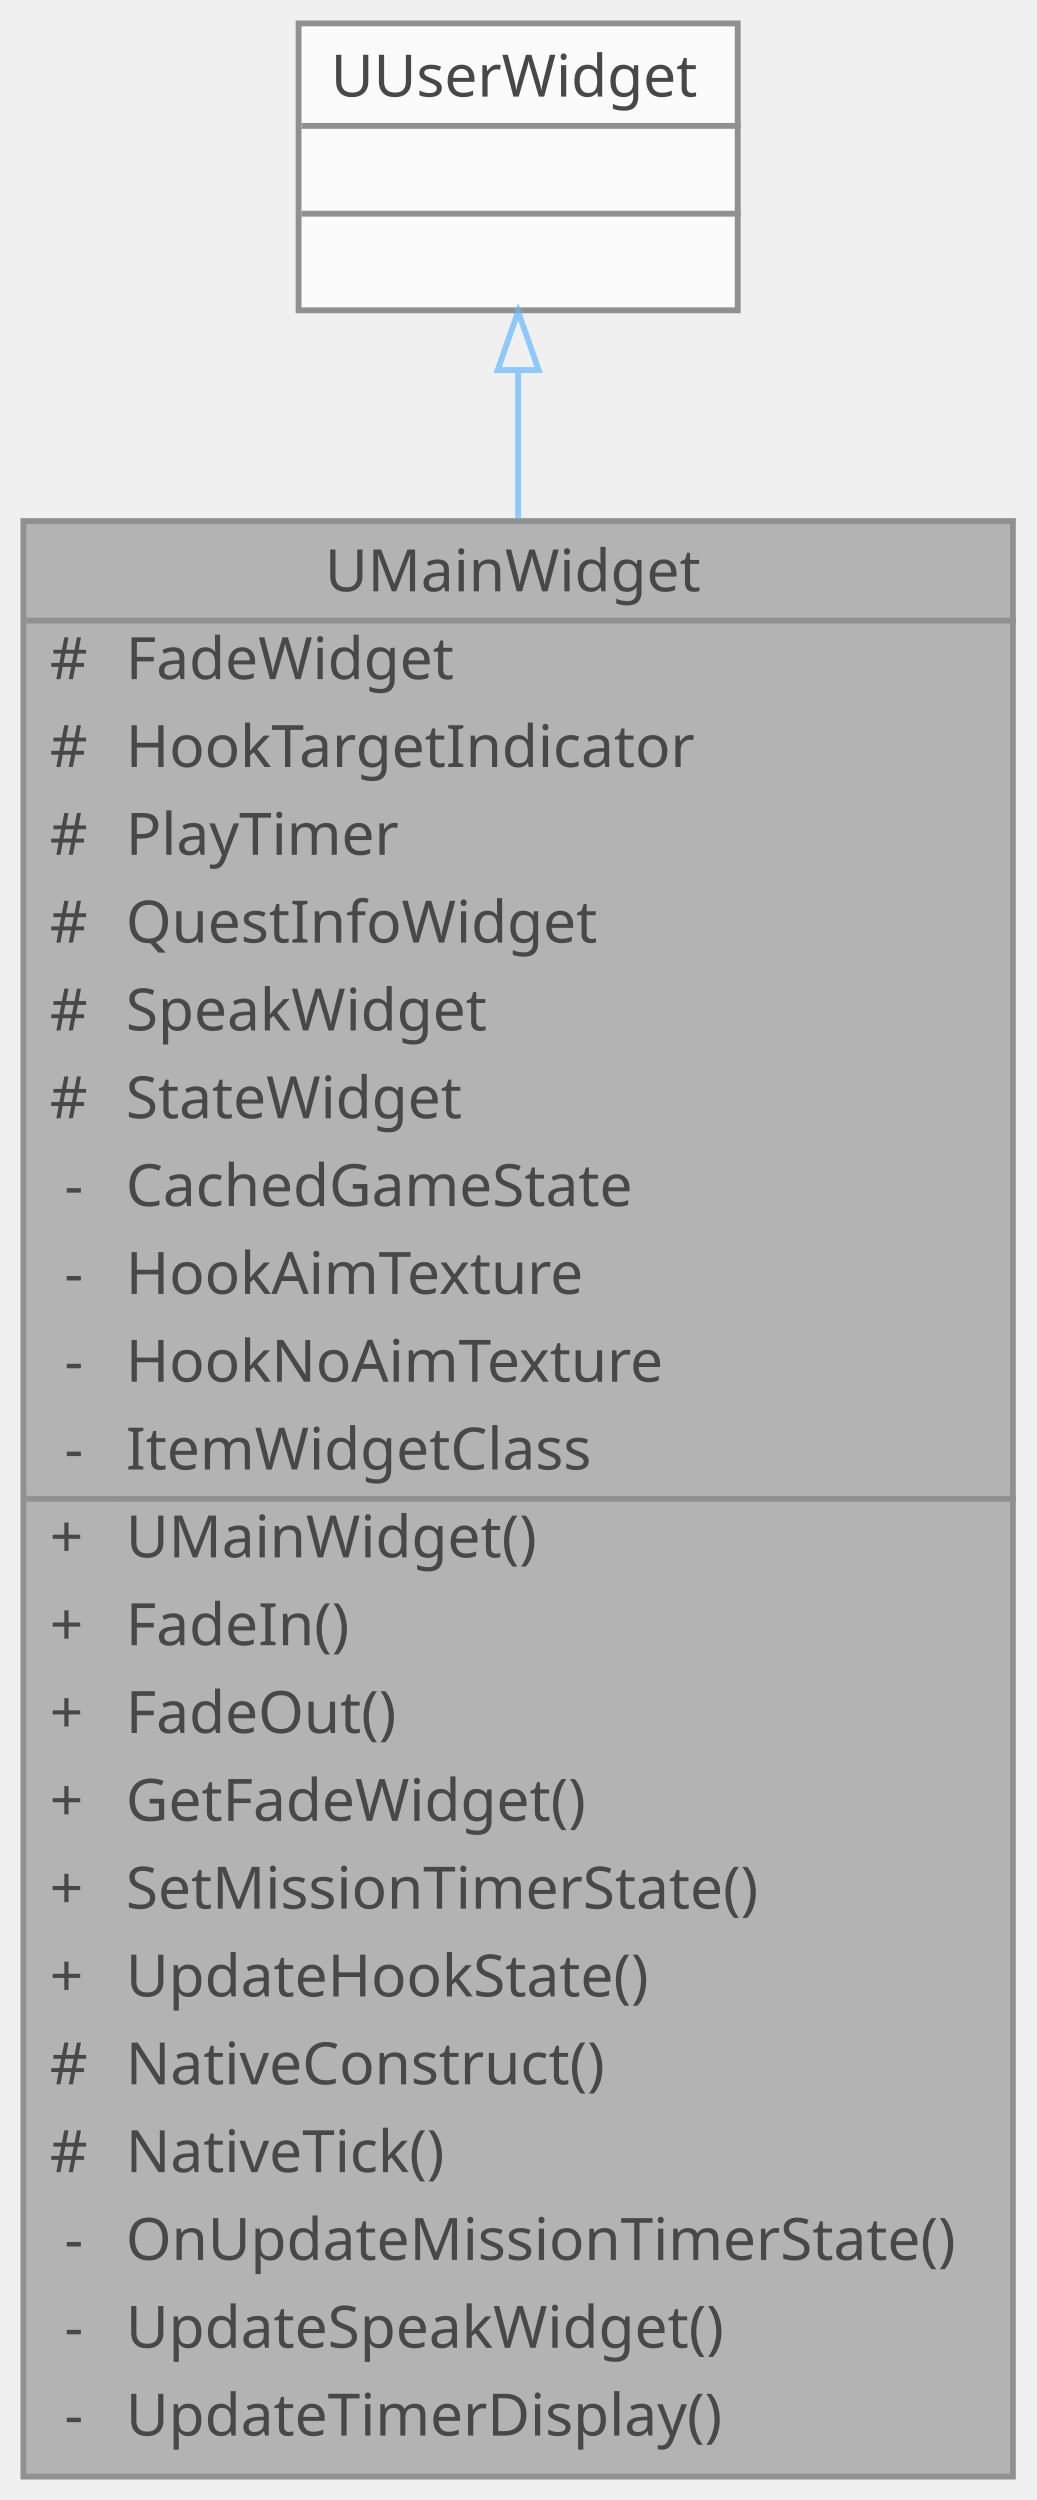
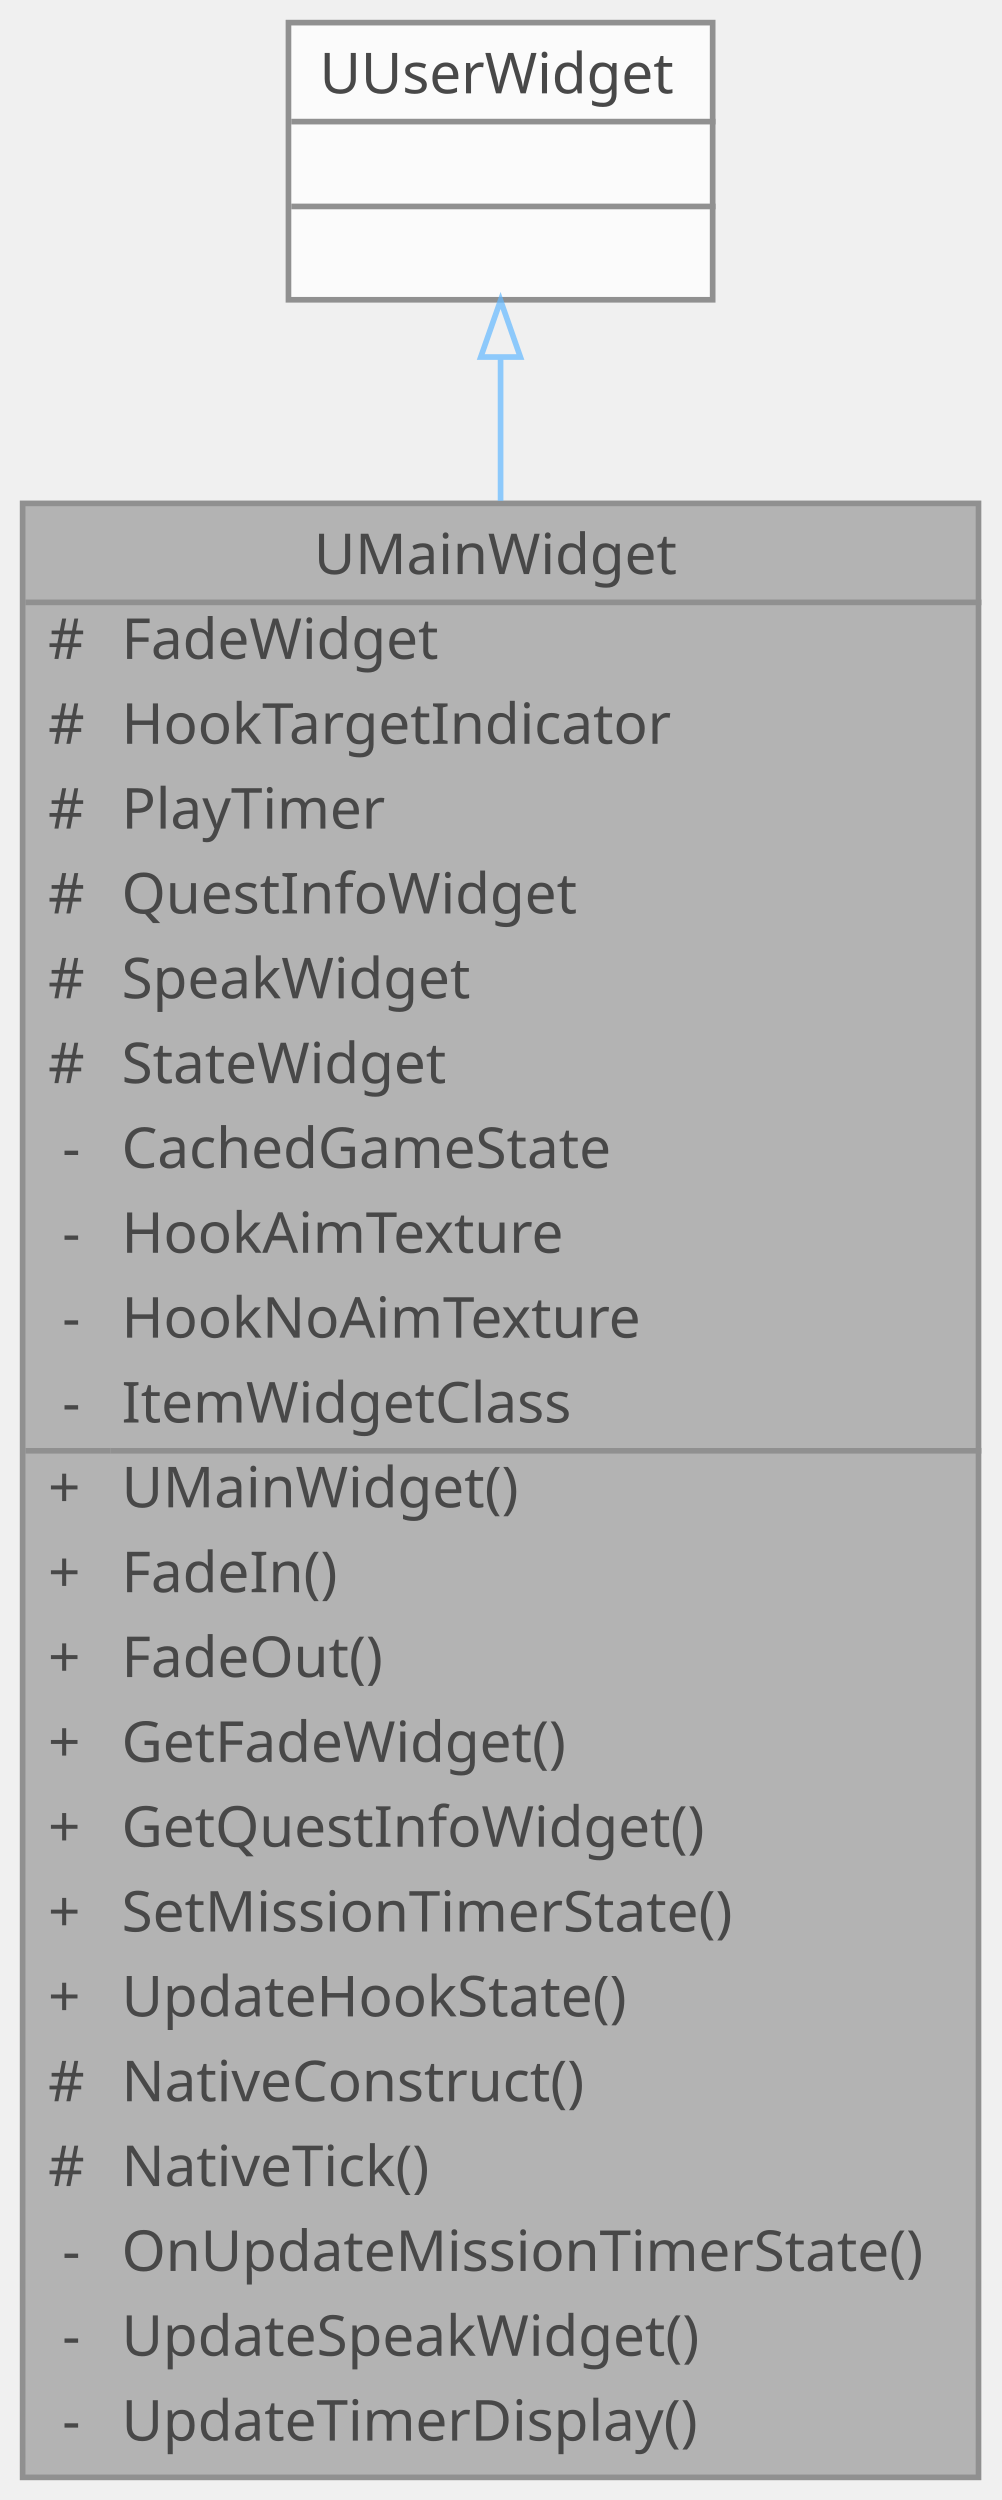
- <svg xmlns="http://www.w3.org/2000/svg" xmlns:xlink="http://www.w3.org/1999/xlink" width="177pt" height="427pt" viewBox="0.00 0.00 177.00 427.00">
+ <svg xmlns="http://www.w3.org/2000/svg" xmlns:xlink="http://www.w3.org/1999/xlink" width="177pt" height="442pt" viewBox="0.00 0.00 177.00 442.00">
  <svg id="main" version="1.1" xml:space="preserve">
    <style type="text/css">
.node, .edge {opacity: 0.7;}
.node.selected, .edge.selected {opacity: 1;}
.edge:hover path { stroke: red; }
.edge:hover polygon { stroke: red; fill: red; }
</style>
    <svg id="graph" class="graph">
-       <g id="graph0" class="graph" transform="scale(1 1) rotate(0) translate(4 423)">
+       <g id="graph0" class="graph" transform="scale(1 1) rotate(0) translate(4 438)">
        <g id="Node000001" class="node">
          <g id="a_Node000001">
            <a xlink:title="메인 UI 위젯">
-               <polygon fill="#999999" stroke="transparent" points="169,-334 0,-334 0,0 169,0 169,-334" />
-               <text text-anchor="start" x="51.5" y="-322" font-family="Malgun Gothic" font-size="10.00">UMainWidget</text>
-               <text text-anchor="start" x="4.5" y="-307" font-family="Malgun Gothic" font-size="10.00">#</text>
-               <text text-anchor="start" x="17.5" y="-307" font-family="Malgun Gothic" font-size="10.00">FadeWidget</text>
-               <text text-anchor="start" x="4.5" y="-292" font-family="Malgun Gothic" font-size="10.00">#</text>
-               <text text-anchor="start" x="17.5" y="-292" font-family="Malgun Gothic" font-size="10.00">HookTargetIndicator</text>
-               <text text-anchor="start" x="4.5" y="-277" font-family="Malgun Gothic" font-size="10.00">#</text>
-               <text text-anchor="start" x="17.5" y="-277" font-family="Malgun Gothic" font-size="10.00">PlayTimer</text>
-               <text text-anchor="start" x="4.5" y="-262" font-family="Malgun Gothic" font-size="10.00">#</text>
-               <text text-anchor="start" x="17.5" y="-262" font-family="Malgun Gothic" font-size="10.00">QuestInfoWidget</text>
-               <text text-anchor="start" x="4.5" y="-247" font-family="Malgun Gothic" font-size="10.00">#</text>
-               <text text-anchor="start" x="17.5" y="-247" font-family="Malgun Gothic" font-size="10.00">SpeakWidget</text>
-               <text text-anchor="start" x="4.5" y="-232" font-family="Malgun Gothic" font-size="10.00">#</text>
-               <text text-anchor="start" x="17.5" y="-232" font-family="Malgun Gothic" font-size="10.00">StateWidget</text>
-               <text text-anchor="start" x="7" y="-217" font-family="Malgun Gothic" font-size="10.00">-</text>
-               <text text-anchor="start" x="17.5" y="-217" font-family="Malgun Gothic" font-size="10.00">CachedGameState</text>
-               <text text-anchor="start" x="7" y="-202" font-family="Malgun Gothic" font-size="10.00">-</text>
-               <text text-anchor="start" x="17.5" y="-202" font-family="Malgun Gothic" font-size="10.00">HookAimTexture</text>
-               <text text-anchor="start" x="7" y="-187" font-family="Malgun Gothic" font-size="10.00">-</text>
-               <text text-anchor="start" x="17.5" y="-187" font-family="Malgun Gothic" font-size="10.00">HookNoAimTexture</text>
-               <text text-anchor="start" x="7" y="-172" font-family="Malgun Gothic" font-size="10.00">-</text>
-               <text text-anchor="start" x="17.5" y="-172" font-family="Malgun Gothic" font-size="10.00">ItemWidgetClass</text>
-               <text text-anchor="start" x="4.5" y="-157" font-family="Malgun Gothic" font-size="10.00">+</text>
-               <text text-anchor="start" x="17.5" y="-157" font-family="Malgun Gothic" font-size="10.00">UMainWidget()</text>
-               <text text-anchor="start" x="4.5" y="-142" font-family="Malgun Gothic" font-size="10.00">+</text>
-               <text text-anchor="start" x="17.5" y="-142" font-family="Malgun Gothic" font-size="10.00">FadeIn()</text>
-               <text text-anchor="start" x="4.5" y="-127" font-family="Malgun Gothic" font-size="10.00">+</text>
-               <text text-anchor="start" x="17.5" y="-127" font-family="Malgun Gothic" font-size="10.00">FadeOut()</text>
-               <text text-anchor="start" x="4.5" y="-112" font-family="Malgun Gothic" font-size="10.00">+</text>
-               <text text-anchor="start" x="17.5" y="-112" font-family="Malgun Gothic" font-size="10.00">GetFadeWidget()</text>
-               <text text-anchor="start" x="4.5" y="-97" font-family="Malgun Gothic" font-size="10.00">+</text>
-               <text text-anchor="start" x="17.5" y="-97" font-family="Malgun Gothic" font-size="10.00">SetMissionTimerState()</text>
-               <text text-anchor="start" x="4.5" y="-82" font-family="Malgun Gothic" font-size="10.00">+</text>
-               <text text-anchor="start" x="17.5" y="-82" font-family="Malgun Gothic" font-size="10.00">UpdateHookState()</text>
-               <text text-anchor="start" x="4.5" y="-67" font-family="Malgun Gothic" font-size="10.00">#</text>
-               <text text-anchor="start" x="17.5" y="-67" font-family="Malgun Gothic" font-size="10.00">NativeConstruct()</text>
-               <text text-anchor="start" x="4.5" y="-52" font-family="Malgun Gothic" font-size="10.00">#</text>
-               <text text-anchor="start" x="17.5" y="-52" font-family="Malgun Gothic" font-size="10.00">NativeTick()</text>
-               <text text-anchor="start" x="7" y="-37" font-family="Malgun Gothic" font-size="10.00">-</text>
-               <text text-anchor="start" x="17.5" y="-37" font-family="Malgun Gothic" font-size="10.00">OnUpdateMissionTimerState()</text>
-               <text text-anchor="start" x="7" y="-22" font-family="Malgun Gothic" font-size="10.00">-</text>
-               <text text-anchor="start" x="17.5" y="-22" font-family="Malgun Gothic" font-size="10.00">UpdateSpeakWidget()</text>
-               <text text-anchor="start" x="7" y="-7" font-family="Malgun Gothic" font-size="10.00">-</text>
-               <text text-anchor="start" x="17.5" y="-7" font-family="Malgun Gothic" font-size="10.00">UpdateTimerDisplay()</text>
-               <polygon fill="#666666" stroke="#666666" points="0.5,-317 0.5,-317 169.5,-317 169.5,-317 0.5,-317" />
-               <polygon fill="#666666" stroke="#666666" points="0.5,-167 0.5,-167 15.5,-167 15.5,-167 0.5,-167" />
-               <polygon fill="#666666" stroke="#666666" points="15.5,-167 15.5,-167 169.5,-167 169.5,-167 15.5,-167" />
-               <polygon fill="none" stroke="#666666" points="0,0 0,-334 169,-334 169,0 0,0" />
+               <polygon fill="#999999" stroke="transparent" points="169,-349 0,-349 0,0 169,0 169,-349" />
+               <text text-anchor="start" x="51.5" y="-336.5" font-family="Malgun Gothic" font-size="10.00">UMainWidget</text>
+               <text text-anchor="start" x="4.5" y="-321.5" font-family="Malgun Gothic" font-size="10.00">#</text>
+               <text text-anchor="start" x="17.5" y="-321.5" font-family="Malgun Gothic" font-size="10.00">FadeWidget</text>
+               <text text-anchor="start" x="4.5" y="-306.5" font-family="Malgun Gothic" font-size="10.00">#</text>
+               <text text-anchor="start" x="17.5" y="-306.5" font-family="Malgun Gothic" font-size="10.00">HookTargetIndicator</text>
+               <text text-anchor="start" x="4.5" y="-291.5" font-family="Malgun Gothic" font-size="10.00">#</text>
+               <text text-anchor="start" x="17.5" y="-291.5" font-family="Malgun Gothic" font-size="10.00">PlayTimer</text>
+               <text text-anchor="start" x="4.5" y="-276.5" font-family="Malgun Gothic" font-size="10.00">#</text>
+               <text text-anchor="start" x="17.5" y="-276.5" font-family="Malgun Gothic" font-size="10.00">QuestInfoWidget</text>
+               <text text-anchor="start" x="4.5" y="-261.5" font-family="Malgun Gothic" font-size="10.00">#</text>
+               <text text-anchor="start" x="17.5" y="-261.5" font-family="Malgun Gothic" font-size="10.00">SpeakWidget</text>
+               <text text-anchor="start" x="4.5" y="-246.5" font-family="Malgun Gothic" font-size="10.00">#</text>
+               <text text-anchor="start" x="17.5" y="-246.5" font-family="Malgun Gothic" font-size="10.00">StateWidget</text>
+               <text text-anchor="start" x="7" y="-231.5" font-family="Malgun Gothic" font-size="10.00">-</text>
+               <text text-anchor="start" x="17.5" y="-231.5" font-family="Malgun Gothic" font-size="10.00">CachedGameState</text>
+               <text text-anchor="start" x="7" y="-216.5" font-family="Malgun Gothic" font-size="10.00">-</text>
+               <text text-anchor="start" x="17.5" y="-216.5" font-family="Malgun Gothic" font-size="10.00">HookAimTexture</text>
+               <text text-anchor="start" x="7" y="-201.5" font-family="Malgun Gothic" font-size="10.00">-</text>
+               <text text-anchor="start" x="17.5" y="-201.5" font-family="Malgun Gothic" font-size="10.00">HookNoAimTexture</text>
+               <text text-anchor="start" x="7" y="-186.5" font-family="Malgun Gothic" font-size="10.00">-</text>
+               <text text-anchor="start" x="17.5" y="-186.5" font-family="Malgun Gothic" font-size="10.00">ItemWidgetClass</text>
+               <text text-anchor="start" x="4.5" y="-171.5" font-family="Malgun Gothic" font-size="10.00">+</text>
+               <text text-anchor="start" x="17.5" y="-171.5" font-family="Malgun Gothic" font-size="10.00">UMainWidget()</text>
+               <text text-anchor="start" x="4.5" y="-156.5" font-family="Malgun Gothic" font-size="10.00">+</text>
+               <text text-anchor="start" x="17.5" y="-156.5" font-family="Malgun Gothic" font-size="10.00">FadeIn()</text>
+               <text text-anchor="start" x="4.5" y="-141.5" font-family="Malgun Gothic" font-size="10.00">+</text>
+               <text text-anchor="start" x="17.5" y="-141.5" font-family="Malgun Gothic" font-size="10.00">FadeOut()</text>
+               <text text-anchor="start" x="4.5" y="-126.5" font-family="Malgun Gothic" font-size="10.00">+</text>
+               <text text-anchor="start" x="17.5" y="-126.5" font-family="Malgun Gothic" font-size="10.00">GetFadeWidget()</text>
+               <text text-anchor="start" x="4.5" y="-111.5" font-family="Malgun Gothic" font-size="10.00">+</text>
+               <text text-anchor="start" x="17.5" y="-111.5" font-family="Malgun Gothic" font-size="10.00">GetQuestInfoWidget()</text>
+               <text text-anchor="start" x="4.5" y="-96.5" font-family="Malgun Gothic" font-size="10.00">+</text>
+               <text text-anchor="start" x="17.5" y="-96.5" font-family="Malgun Gothic" font-size="10.00">SetMissionTimerState()</text>
+               <text text-anchor="start" x="4.5" y="-81.5" font-family="Malgun Gothic" font-size="10.00">+</text>
+               <text text-anchor="start" x="17.5" y="-81.5" font-family="Malgun Gothic" font-size="10.00">UpdateHookState()</text>
+               <text text-anchor="start" x="4.5" y="-66.5" font-family="Malgun Gothic" font-size="10.00">#</text>
+               <text text-anchor="start" x="17.5" y="-66.5" font-family="Malgun Gothic" font-size="10.00">NativeConstruct()</text>
+               <text text-anchor="start" x="4.5" y="-51.5" font-family="Malgun Gothic" font-size="10.00">#</text>
+               <text text-anchor="start" x="17.5" y="-51.5" font-family="Malgun Gothic" font-size="10.00">NativeTick()</text>
+               <text text-anchor="start" x="7" y="-36.5" font-family="Malgun Gothic" font-size="10.00">-</text>
+               <text text-anchor="start" x="17.5" y="-36.5" font-family="Malgun Gothic" font-size="10.00">OnUpdateMissionTimerState()</text>
+               <text text-anchor="start" x="7" y="-21.5" font-family="Malgun Gothic" font-size="10.00">-</text>
+               <text text-anchor="start" x="17.5" y="-21.5" font-family="Malgun Gothic" font-size="10.00">UpdateSpeakWidget()</text>
+               <text text-anchor="start" x="7" y="-6.5" font-family="Malgun Gothic" font-size="10.00">-</text>
+               <text text-anchor="start" x="17.5" y="-6.5" font-family="Malgun Gothic" font-size="10.00">UpdateTimerDisplay()</text>
+               <polygon fill="#666666" stroke="#666666" points="0.5,-331.5 0.5,-331.5 169.5,-331.5 169.5,-331.5 0.5,-331.5" />
+               <polygon fill="#666666" stroke="#666666" points="0.5,-181.5 0.5,-181.5 15.5,-181.5 15.5,-181.5 0.5,-181.5" />
+               <polygon fill="#666666" stroke="#666666" points="15.5,-181.5 15.5,-181.5 169.5,-181.5 169.5,-181.5 15.5,-181.5" />
+               <polygon fill="none" stroke="#666666" points="0,0 0,-349 169,-349 169,0 0,0" />
            </a>
          </g>
        </g>
        <g id="Node000002" class="node">
          <g id="a_Node000002">
            <a xlink:title=" ">
-               <polygon fill="white" stroke="transparent" points="122,-419 47,-419 47,-370 122,-370 122,-419" />
-               <text text-anchor="start" x="52.5" y="-406.5" font-family="Malgun Gothic" font-size="10.00">UUserWidget</text>
+               <polygon fill="white" stroke="transparent" points="122,-434 47,-434 47,-385 122,-385 122,-434" />
+               <text text-anchor="start" x="52.5" y="-421.5" font-family="Malgun Gothic" font-size="10.00">UUserWidget</text>
+               <text text-anchor="start" x="83" y="-406.5" font-family="Malgun Gothic" font-size="10.00"> </text>
              <text text-anchor="start" x="83" y="-391.5" font-family="Malgun Gothic" font-size="10.00"> </text>
-               <text text-anchor="start" x="83" y="-376.5" font-family="Malgun Gothic" font-size="10.00"> </text>
+               <polygon fill="#666666" stroke="#666666" points="47.5,-416.5 47.5,-416.5 122.5,-416.5 122.5,-416.5 47.5,-416.5" />
              <polygon fill="#666666" stroke="#666666" points="47.5,-401.5 47.5,-401.5 122.5,-401.5 122.5,-401.5 47.5,-401.5" />
-               <polygon fill="#666666" stroke="#666666" points="47.5,-386.5 47.5,-386.5 122.5,-386.5 122.5,-386.5 47.5,-386.5" />
-               <polygon fill="none" stroke="#666666" points="47,-370 47,-419 122,-419 122,-370 47,-370" />
+               <polygon fill="none" stroke="#666666" points="47,-385 47,-434 122,-434 122,-385 47,-385" />
            </a>
          </g>
        </g>
        <g id="edge1_Node000001_Node000002" class="edge">
          <g id="a_edge1_Node000001_Node000002">
            <a xlink:title=" ">
-               <path fill="none" stroke="#63b8ff" d="M84.5,-359.74C84.5,-352.15 84.5,-343.6 84.5,-334.43" />
-               <polygon fill="none" stroke="#63b8ff" points="81,-359.79 84.5,-369.79 88,-359.79 81,-359.79" />
+               <path fill="none" stroke="#63b8ff" d="M84.5,-374.82C84.5,-367.22 84.5,-358.65 84.5,-349.45" />
+               <polygon fill="none" stroke="#63b8ff" points="81,-374.88 84.5,-384.88 88,-374.88 81,-374.88" />
            </a>
          </g>
        </g>
      </g>
    </svg>
  </svg>
  <style type="text/css">

[data-mouse-over-selected='false'] { opacity: 0.7; }
[data-mouse-over-selected='true']  { opacity: 1.0; }

</style>
</svg>
